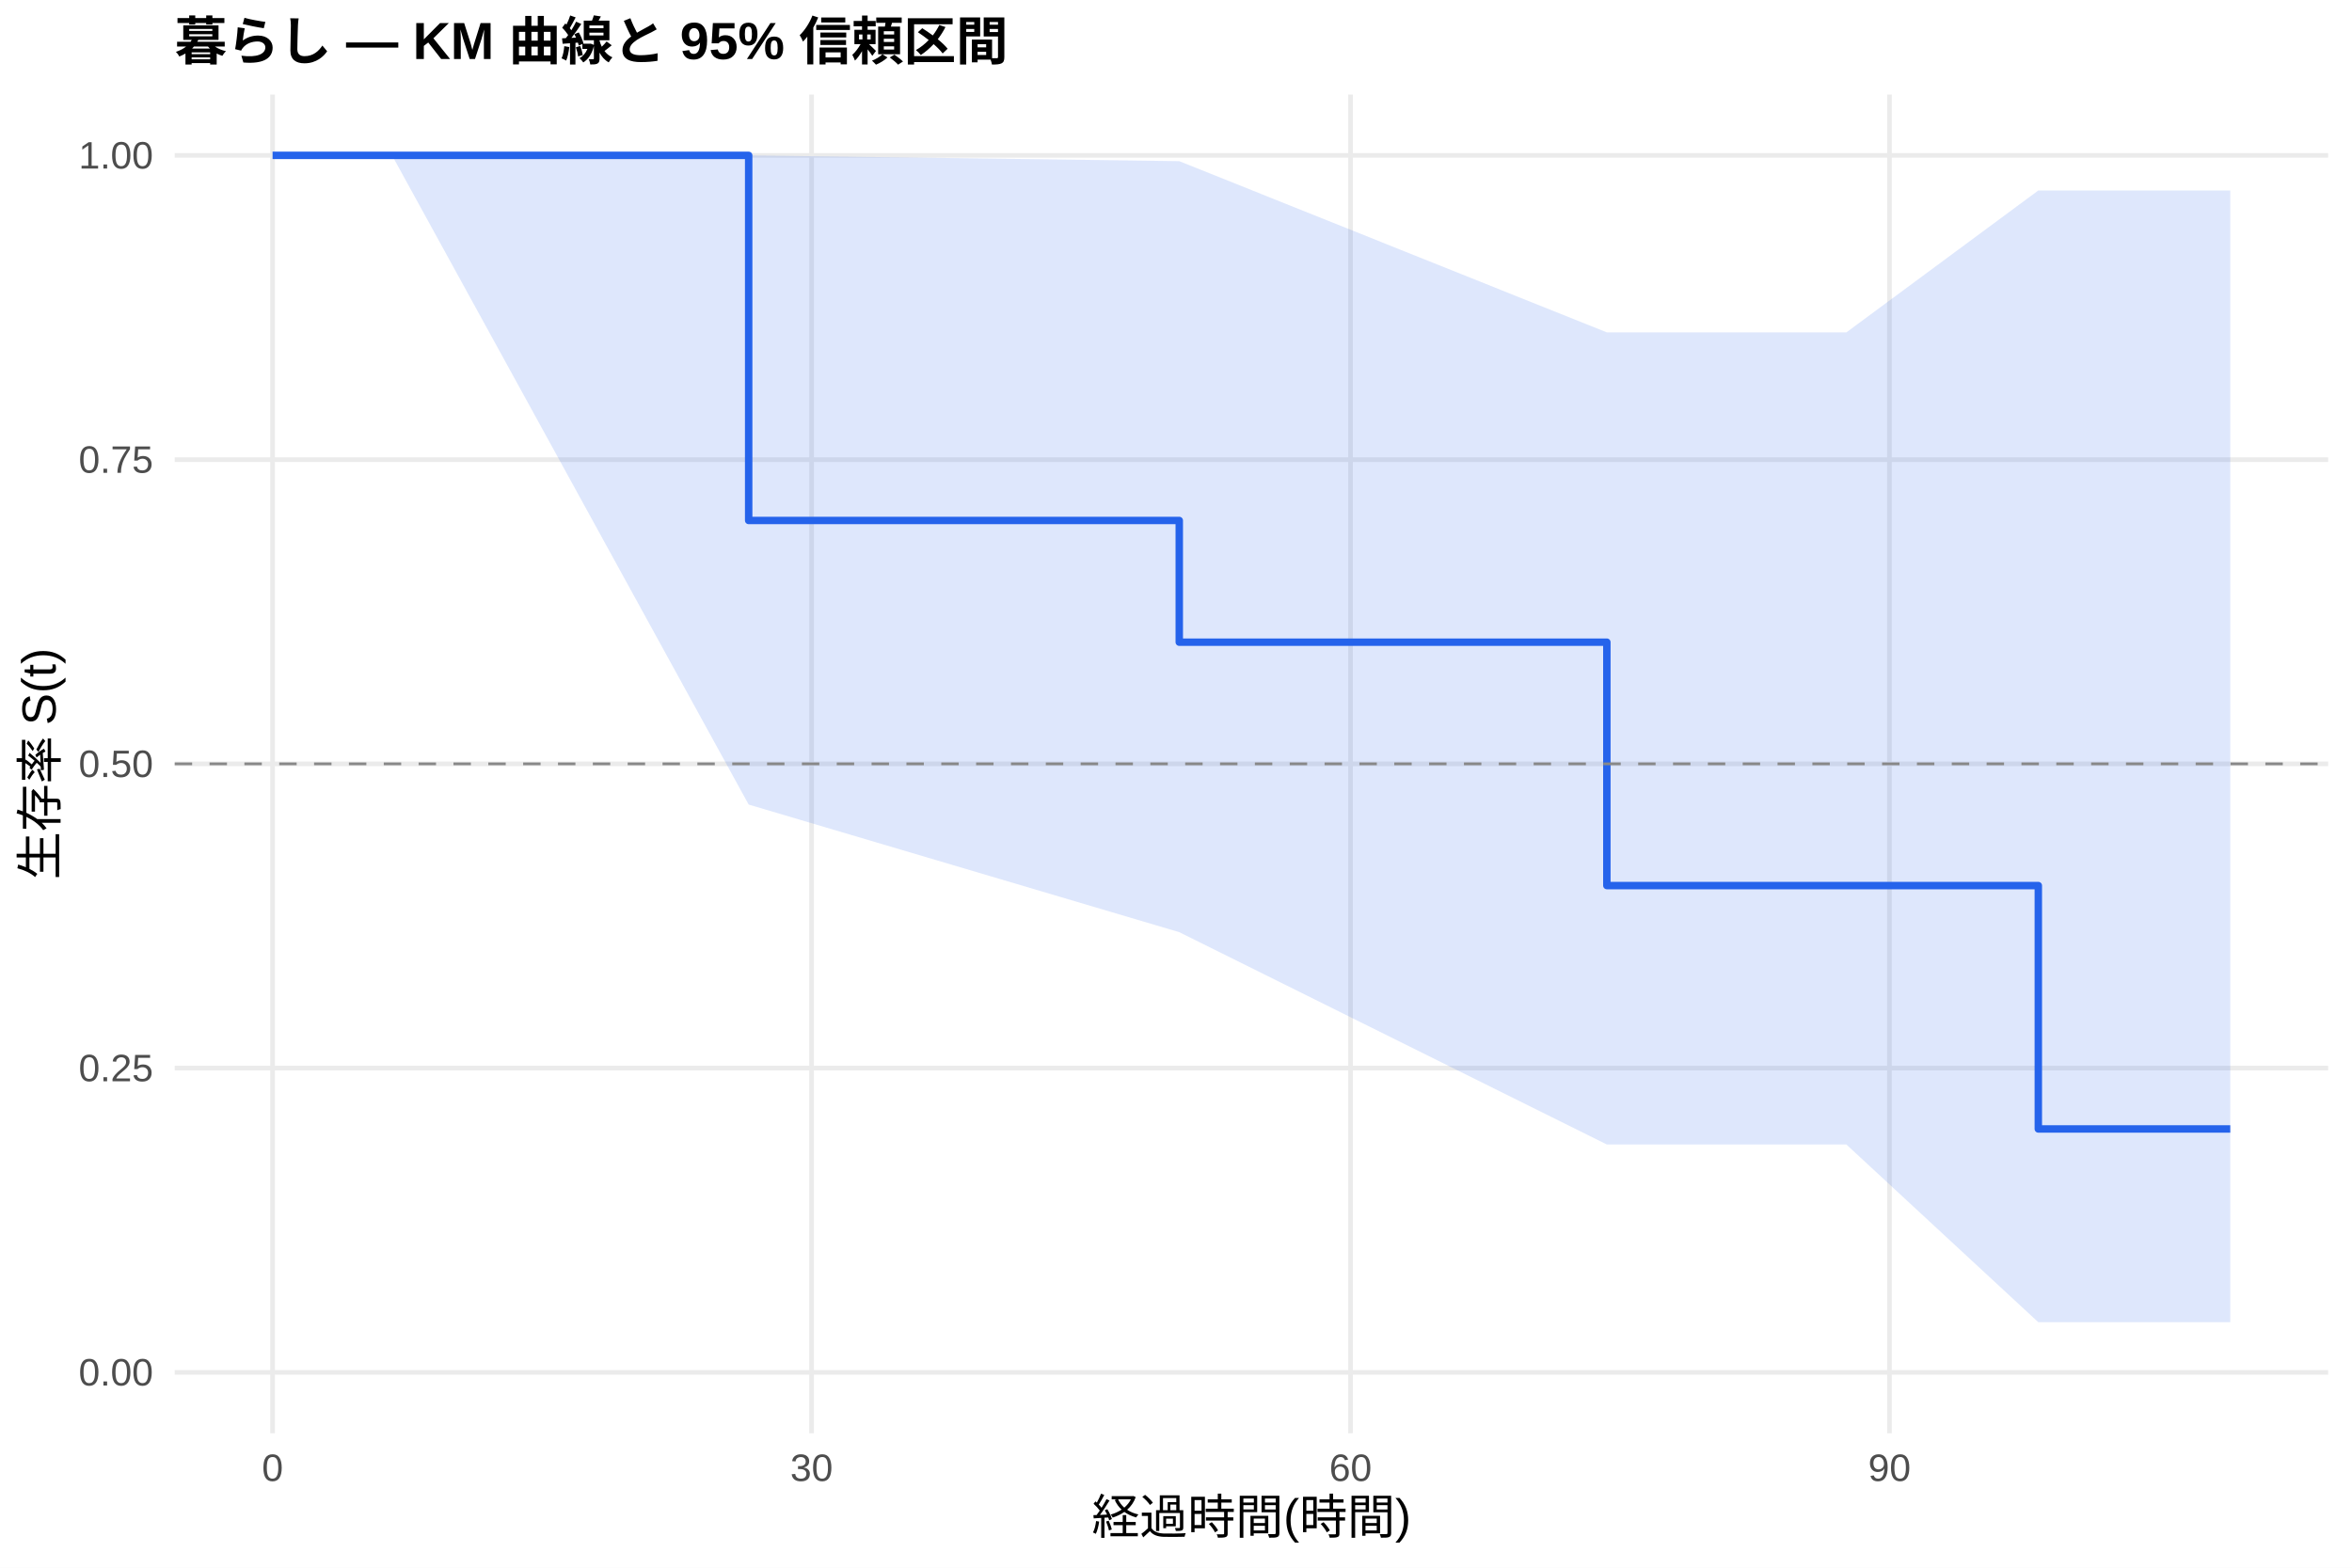
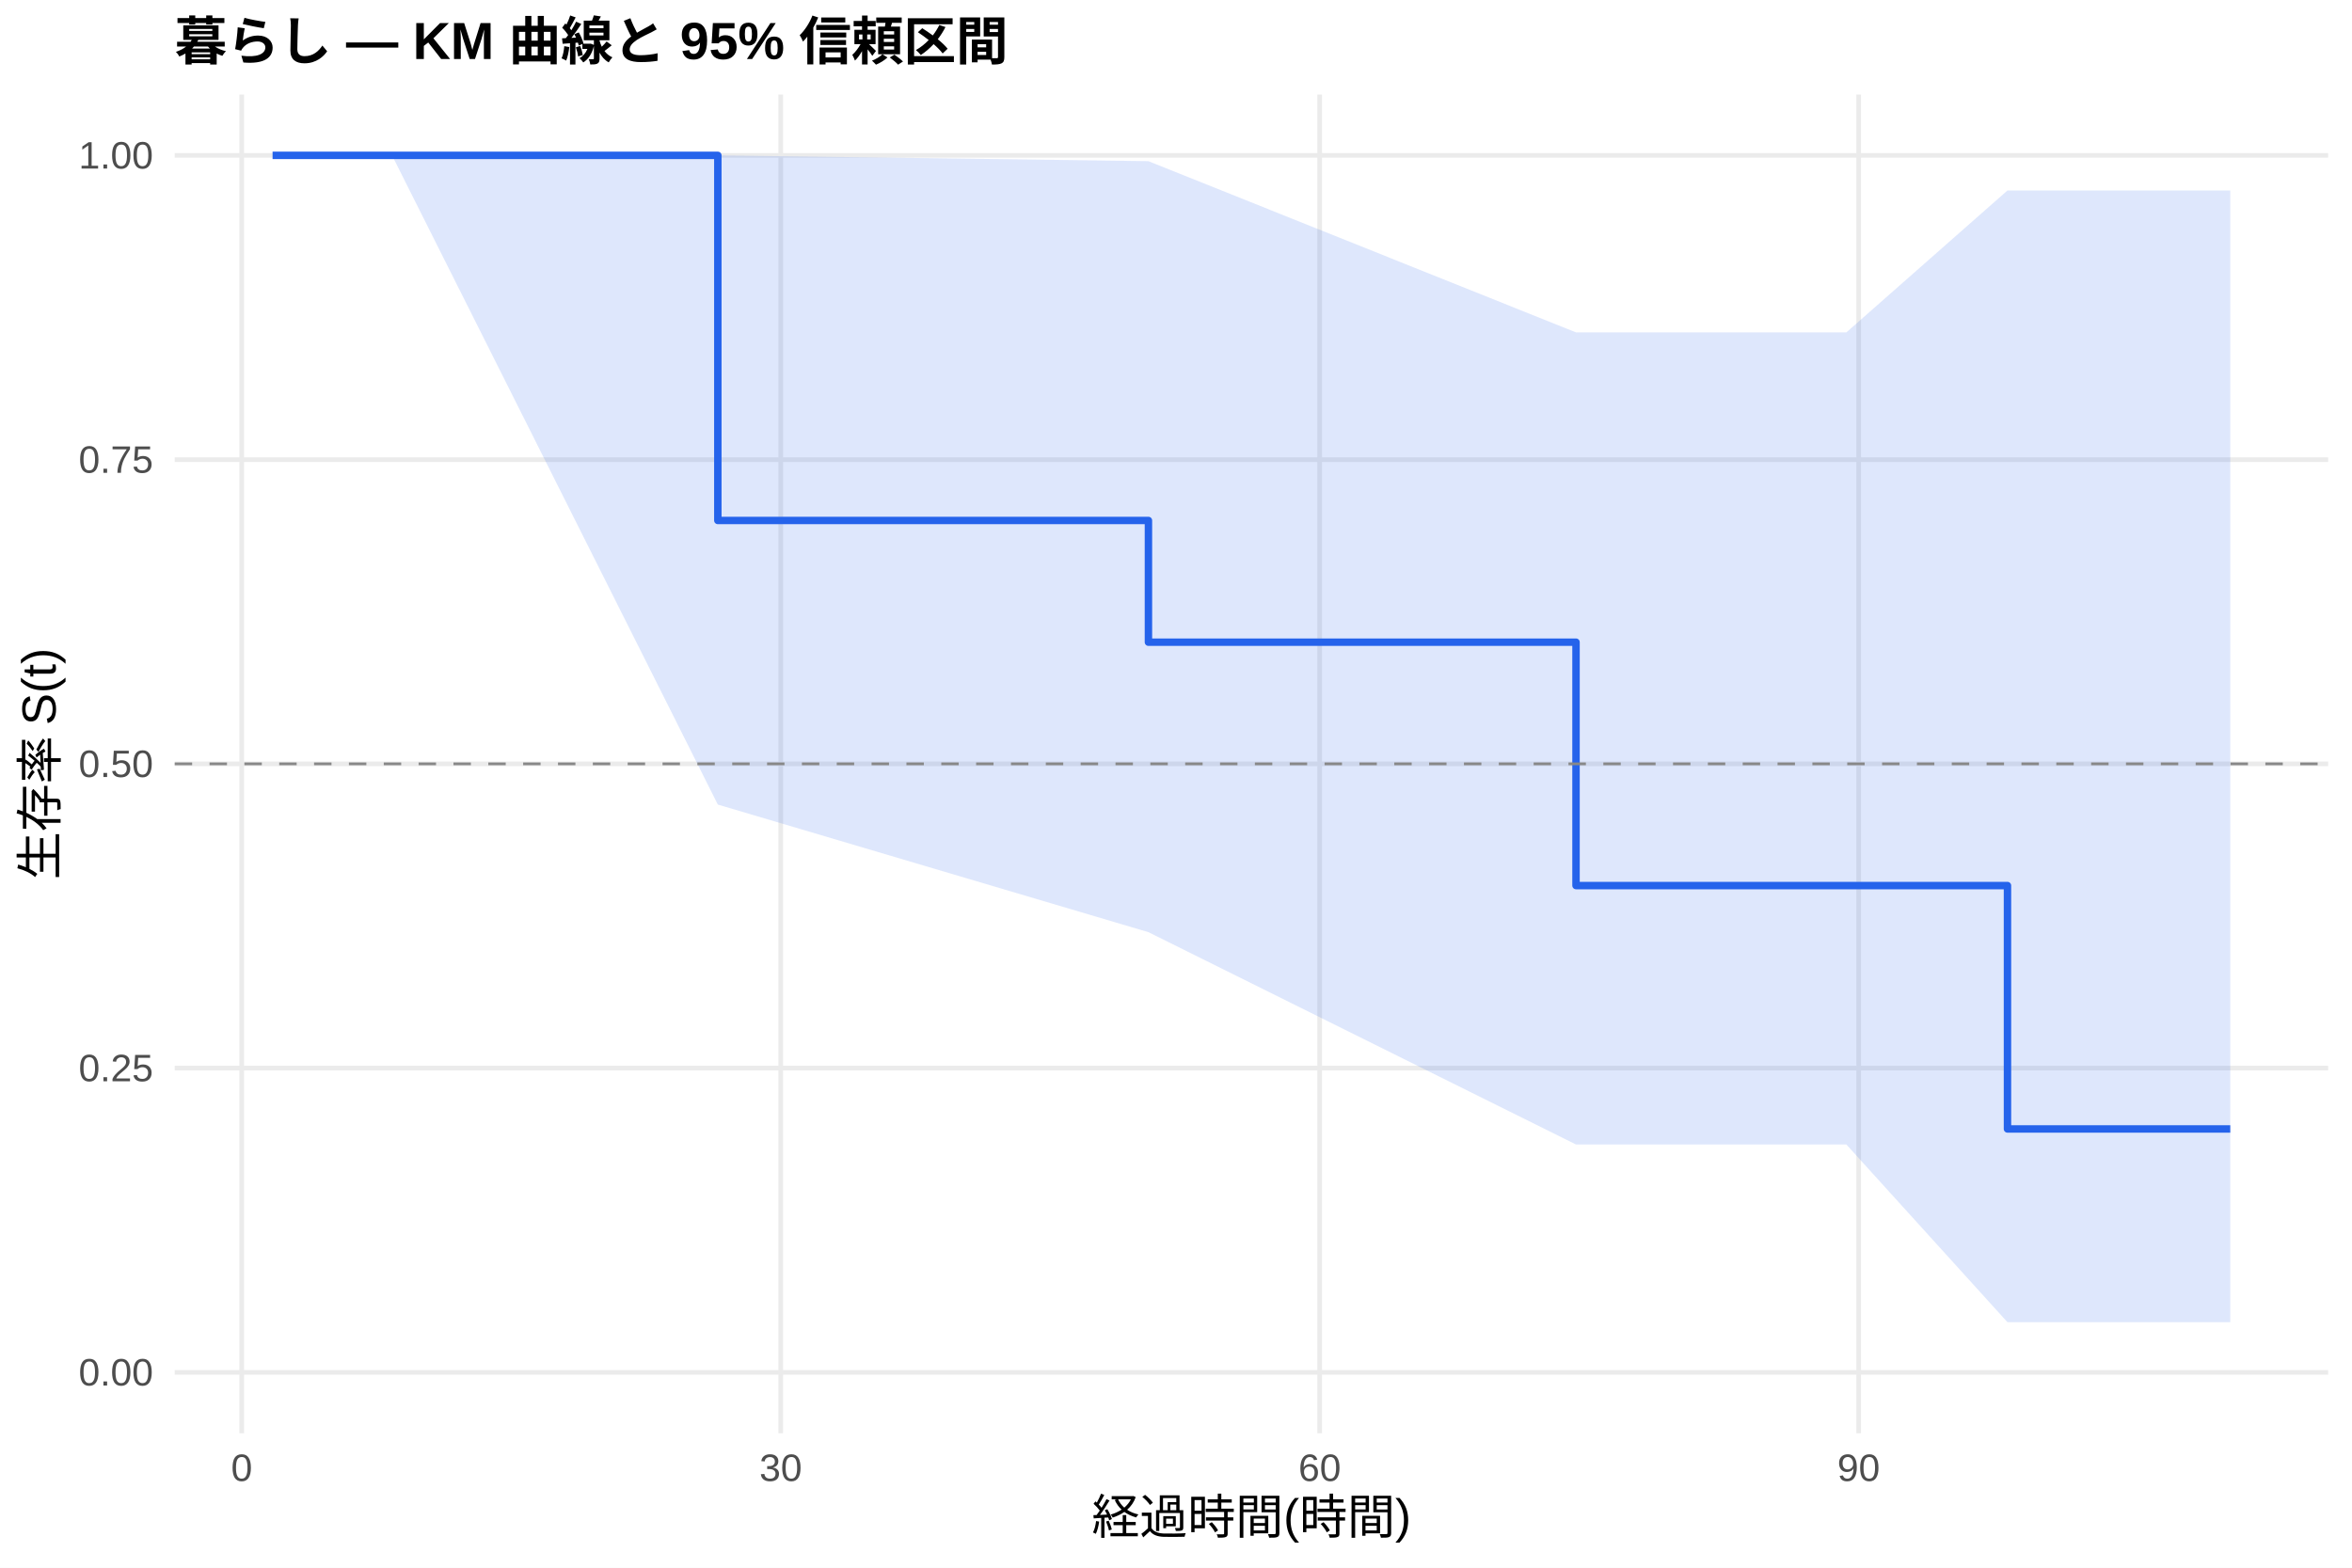
<svg xmlns="http://www.w3.org/2000/svg" width="540.00pt" height="360.00pt" viewBox="0 0 540.00 360.00">
  <g class="svglite">
    <defs>
      <style type="text/css">
    .svglite line, .svglite polyline, .svglite polygon, .svglite path, .svglite rect, .svglite circle {
      fill: none;
      stroke: #000000;
      stroke-linecap: round;
      stroke-linejoin: round;
      stroke-miterlimit: 10.00;
    }
    .svglite text {
      white-space: pre;
    }
    .svglite g.glyphgroup path {
      fill: inherit;
      stroke: none;
    }
  </style>
    </defs>
    <rect width="100%" height="100%" style="stroke: none; fill: #FFFFFF;" />
    <defs>
      <clipPath id="cpMC4wMHw1NDAuMDB8MC4wMHwzNjAuMDA=">
        <rect x="0.00" y="0.00" width="540.00" height="360.00" />
      </clipPath>
    </defs>
    <g clip-path="url(#cpMC4wMHw1NDAuMDB8MC4wMHwzNjAuMDA=)">
      <rect x="0" y="0.00" width="540.00" height="360.00" style="stroke-width: 1.07; stroke: none; fill: #FFFFFF;" />
    </g>
    <defs>
      <clipPath id="cpNDAuMTF8NTM0LjUyfDIxLjcxfDMyOS4xMg==">
        <rect x="40.11" y="21.71" width="494.41" height="307.41" />
      </clipPath>
    </defs>
    <g clip-path="url(#cpNDAuMTF8NTM0LjUyfDIxLjcxfDMyOS4xMg==)">
      <polyline points="40.11,315.14 534.52,315.14 " style="stroke-width: 1.07; stroke: #EBEBEB; stroke-linecap: butt;" />
      <polyline points="40.11,245.28 534.52,245.28 " style="stroke-width: 1.07; stroke: #EBEBEB; stroke-linecap: butt;" />
      <polyline points="40.11,175.41 534.52,175.41 " style="stroke-width: 1.07; stroke: #EBEBEB; stroke-linecap: butt;" />
      <polyline points="40.11,105.55 534.52,105.55 " style="stroke-width: 1.07; stroke: #EBEBEB; stroke-linecap: butt;" />
      <polyline points="40.11,35.68 534.52,35.68 " style="stroke-width: 1.07; stroke: #EBEBEB; stroke-linecap: butt;" />
-       <polyline points="62.58,329.12 62.58,21.71 " style="stroke-width: 1.07; stroke: #EBEBEB; stroke-linecap: butt;" />
-       <polyline points="186.33,329.12 186.33,21.71 " style="stroke-width: 1.07; stroke: #EBEBEB; stroke-linecap: butt;" />
-       <polyline points="310.07,329.12 310.07,21.71 " style="stroke-width: 1.07; stroke: #EBEBEB; stroke-linecap: butt;" />
-       <polyline points="433.81,329.12 433.81,21.71 " style="stroke-width: 1.07; stroke: #EBEBEB; stroke-linecap: butt;" />
-       <polygon points="62.58,35.68 90.01,35.68 171.89,35.68 270.75,37.01 368.92,76.33 417.80,76.33 423.91,76.33 467.98,43.74 512.05,43.74 512.05,303.63 467.98,303.63 423.91,262.82 417.80,262.82 368.92,262.82 270.75,214.06 171.89,184.76 90.01,35.68 62.58,35.68 " style="stroke-width: 0.00; stroke: none; stroke-linecap: butt; fill: #2563EB; fill-opacity: 0.15;" />
-       <polyline points="62.58,35.68 90.01,35.68 171.89,35.68 270.75,37.01 368.92,76.33 417.80,76.33 423.91,76.33 467.98,43.74 512.05,43.74 " style="stroke-width: 1.07; stroke: none; stroke-linecap: butt;" />
-       <polyline points="512.05,303.63 467.98,303.63 423.91,262.82 417.80,262.82 368.92,262.82 270.75,214.06 171.89,184.76 90.01,35.68 62.58,35.68 " style="stroke-width: 1.07; stroke: none; stroke-linecap: butt;" />
-       <polyline points="62.58,35.68 90.01,35.68 90.01,35.68 171.89,35.68 171.89,119.52 270.75,119.52 270.75,147.47 368.92,147.47 368.92,203.36 417.80,203.36 417.80,203.36 423.91,203.36 423.91,203.36 467.98,203.36 467.98,259.25 512.05,259.25 512.05,259.25 " style="stroke-width: 1.71; stroke: #2563EB; stroke-linecap: butt;" />
+       <polyline points="55.50,329.12 55.50,21.71 " style="stroke-width: 1.07; stroke: #EBEBEB; stroke-linecap: butt;" />
+       <polyline points="179.25,329.12 179.25,21.71 " style="stroke-width: 1.07; stroke: #EBEBEB; stroke-linecap: butt;" />
+       <polyline points="302.99,329.12 302.99,21.71 " style="stroke-width: 1.07; stroke: #EBEBEB; stroke-linecap: butt;" />
+       <polyline points="426.73,329.12 426.73,21.71 " style="stroke-width: 1.07; stroke: #EBEBEB; stroke-linecap: butt;" />
+       <polygon points="62.58,35.68 90.01,35.68 164.81,35.68 263.67,37.01 361.84,76.33 417.80,76.33 423.91,76.33 460.90,43.74 512.05,43.74 512.05,303.63 460.90,303.63 423.91,262.82 417.80,262.82 361.84,262.82 263.67,214.06 164.81,184.76 90.01,35.68 62.58,35.68 " style="stroke-width: 0.00; stroke: none; stroke-linecap: butt; fill: #2563EB; fill-opacity: 0.15;" />
+       <polyline points="62.58,35.68 90.01,35.68 164.81,35.68 263.67,37.01 361.84,76.33 417.80,76.33 423.91,76.33 460.90,43.74 512.05,43.74 " style="stroke-width: 1.07; stroke: none; stroke-linecap: butt;" />
+       <polyline points="512.05,303.63 460.90,303.63 423.91,262.82 417.80,262.82 361.84,262.82 263.67,214.06 164.81,184.76 90.01,35.68 62.58,35.68 " style="stroke-width: 1.07; stroke: none; stroke-linecap: butt;" />
+       <polyline points="62.58,35.68 90.01,35.68 90.01,35.68 164.81,35.68 164.81,119.52 263.67,119.52 263.67,147.47 361.84,147.47 361.84,203.36 417.80,203.36 417.80,203.36 423.91,203.36 423.91,203.36 460.90,203.36 460.90,259.25 512.05,259.25 512.05,259.25 " style="stroke-width: 1.71; stroke: #2563EB; stroke-linecap: butt;" />
      <line x1="40.11" y1="175.41" x2="534.52" y2="175.41" style="stroke-width: 0.64; stroke: #888888; stroke-dasharray: 4.00,4.00; stroke-linecap: butt;" />
    </g>
    <g clip-path="url(#cpMC4wMHw1NDAuMDB8MC4wMHwzNjAuMDA=)">
      <text x="35.18" y="318.17" text-anchor="end" style="font-size: 8.80px;fill: #4D4D4D; font-family: &quot;Liberation Sans&quot;;" textLength="17.11px" lengthAdjust="spacingAndGlyphs">0.00</text>
      <text x="35.18" y="248.30" text-anchor="end" style="font-size: 8.80px;fill: #4D4D4D; font-family: &quot;Liberation Sans&quot;;" textLength="17.11px" lengthAdjust="spacingAndGlyphs">0.25</text>
      <text x="35.18" y="178.44" text-anchor="end" style="font-size: 8.80px;fill: #4D4D4D; font-family: &quot;Liberation Sans&quot;;" textLength="17.11px" lengthAdjust="spacingAndGlyphs">0.50</text>
      <text x="35.18" y="108.57" text-anchor="end" style="font-size: 8.80px;fill: #4D4D4D; font-family: &quot;Liberation Sans&quot;;" textLength="17.11px" lengthAdjust="spacingAndGlyphs">0.75</text>
      <text x="35.18" y="38.71" text-anchor="end" style="font-size: 8.80px;fill: #4D4D4D; font-family: &quot;Liberation Sans&quot;;" textLength="17.11px" lengthAdjust="spacingAndGlyphs">1.00</text>
-       <text x="62.58" y="340.10" text-anchor="middle" style="font-size: 8.80px;fill: #4D4D4D; font-family: &quot;Liberation Sans&quot;;" textLength="4.89px" lengthAdjust="spacingAndGlyphs">0</text>
-       <text x="186.33" y="340.10" text-anchor="middle" style="font-size: 8.80px;fill: #4D4D4D; font-family: &quot;Liberation Sans&quot;;" textLength="9.78px" lengthAdjust="spacingAndGlyphs">30</text>
-       <text x="310.07" y="340.10" text-anchor="middle" style="font-size: 8.80px;fill: #4D4D4D; font-family: &quot;Liberation Sans&quot;;" textLength="9.78px" lengthAdjust="spacingAndGlyphs">60</text>
-       <text x="433.81" y="340.10" text-anchor="middle" style="font-size: 8.80px;fill: #4D4D4D; font-family: &quot;Liberation Sans&quot;;" textLength="9.78px" lengthAdjust="spacingAndGlyphs">90</text>
+       <text x="55.50" y="340.10" text-anchor="middle" style="font-size: 8.80px;fill: #4D4D4D; font-family: &quot;Liberation Sans&quot;;" textLength="4.89px" lengthAdjust="spacingAndGlyphs">0</text>
+       <text x="179.25" y="340.10" text-anchor="middle" style="font-size: 8.80px;fill: #4D4D4D; font-family: &quot;Liberation Sans&quot;;" textLength="9.78px" lengthAdjust="spacingAndGlyphs">30</text>
+       <text x="302.99" y="340.10" text-anchor="middle" style="font-size: 8.80px;fill: #4D4D4D; font-family: &quot;Liberation Sans&quot;;" textLength="9.78px" lengthAdjust="spacingAndGlyphs">60</text>
+       <text x="426.73" y="340.10" text-anchor="middle" style="font-size: 8.80px;fill: #4D4D4D; font-family: &quot;Liberation Sans&quot;;" textLength="9.78px" lengthAdjust="spacingAndGlyphs">90</text>
      <text x="287.32" y="352.24" text-anchor="middle" style="font-size: 11.00px; font-family: &quot;Liberation Sans&quot;;" textLength="73.31px" lengthAdjust="spacingAndGlyphs">経過時間(時間)</text>
      <text transform="translate(13.05,175.41) rotate(-90)" text-anchor="middle" style="font-size: 11.00px; font-family: &quot;Liberation Sans&quot;;" textLength="53.78px" lengthAdjust="spacingAndGlyphs">生存率 S(t)</text>
      <text x="40.11" y="13.74" style="font-size: 12.00px; font-weight: bold; font-family: &quot;Liberation Sans&quot;;" textLength="191.33px" lengthAdjust="spacingAndGlyphs">暮らし — KM 曲線と 95% 信頼区間</text>
    </g>
  </g>
</svg>
